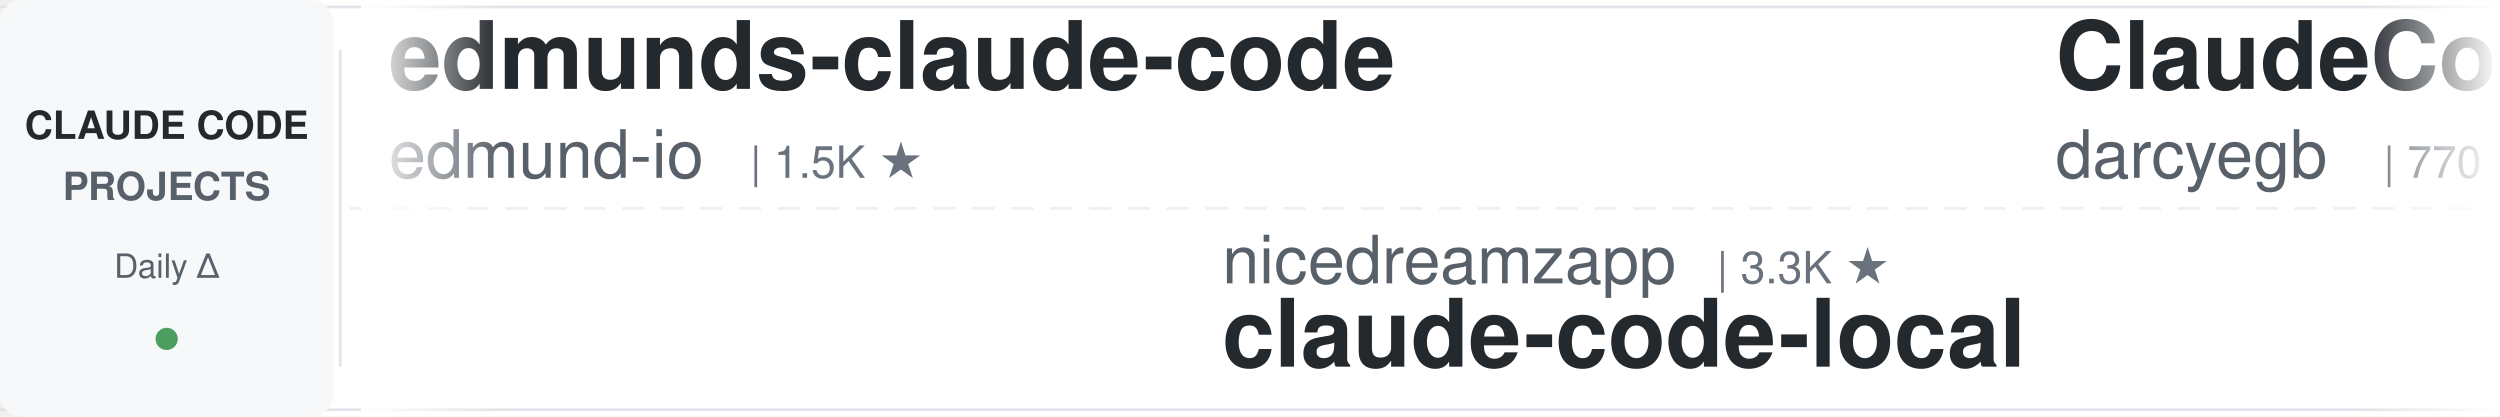
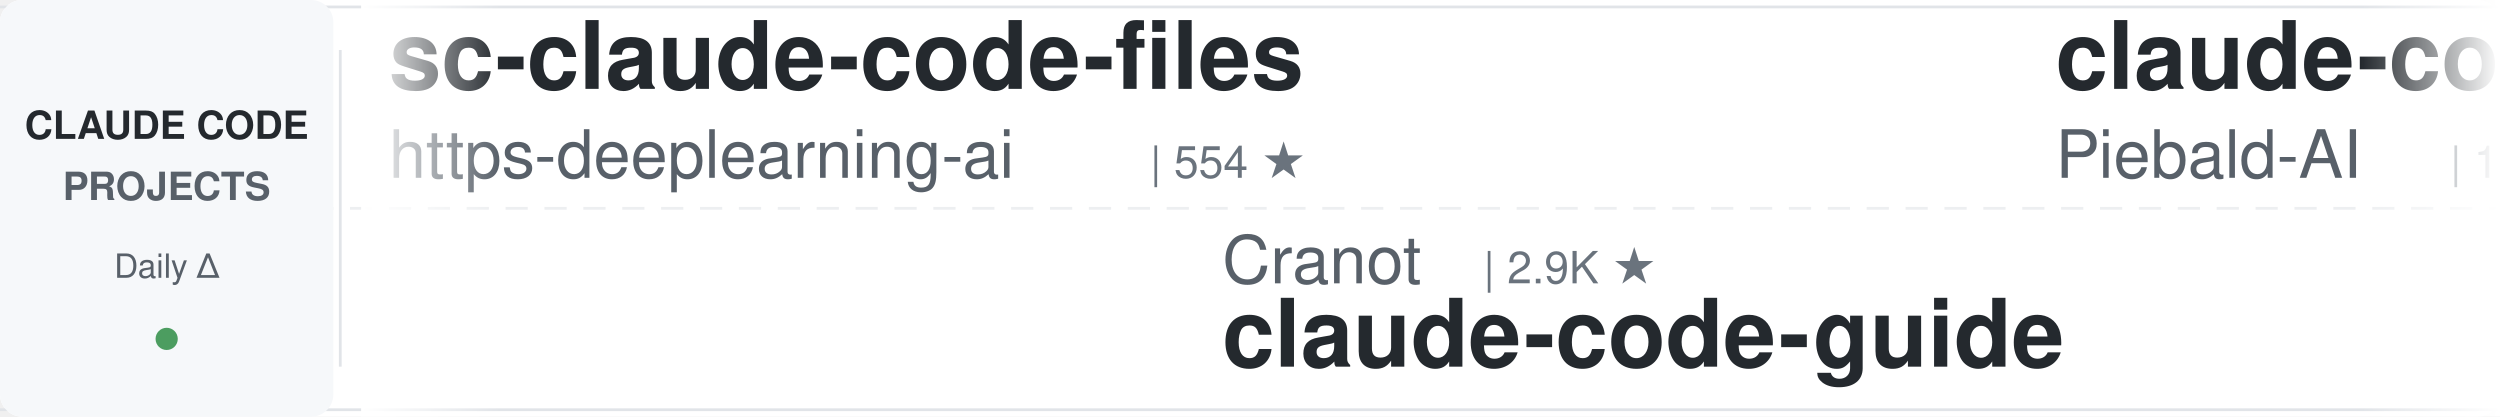
<svg xmlns="http://www.w3.org/2000/svg" width="900" height="150">
  <defs>
    <linearGradient id="leftFade" x1="0%" y1="0%" x2="100%" y2="0%">
      <stop offset="0%" style="stop-color:#ffffff;stop-opacity:1" />
      <stop offset="100%" style="stop-color:#ffffff;stop-opacity:0" />
    </linearGradient>
    <linearGradient id="rightFade" x1="0%" y1="0%" x2="100%" y2="0%">
      <stop offset="0%" style="stop-color:#ffffff;stop-opacity:0" />
      <stop offset="100%" style="stop-color:#ffffff;stop-opacity:1" />
    </linearGradient>
  </defs>
  <rect width="900" height="150" fill="#ffffff" rx="8" />
  <rect x="0" y="2" width="900" height="1" fill="#e1e4e8" />
  <rect x="0" y="147" width="900" height="1" fill="#e1e4e8" />
  <line x1="0" y1="75" x2="900" y2="75" stroke="#e1e4e8" stroke-width="1" stroke-dasharray="8 6" opacity="0.6" />
  <rect x="0" y="0" width="120" height="150" fill="#f6f8fa" rx="8" />
  <text x="60" y="50" font-family="-apple-system, BlinkMacSystemFont, 'Segoe UI', Helvetica, Arial, sans-serif" font-size="14" font-weight="600" fill="#24292e" text-anchor="middle">CLAUDE CODE</text>
  <text x="60" y="72" font-family="-apple-system, BlinkMacSystemFont, 'Segoe UI', Helvetica, Arial, sans-serif" font-size="14" font-weight="600" fill="#586069" text-anchor="middle">PROJECTS</text>
  <text x="60" y="100" font-family="-apple-system, BlinkMacSystemFont, 'Segoe UI', Helvetica, Arial, sans-serif" font-size="12" font-weight="500" fill="#586069" text-anchor="middle">Daily Δ</text>
  <circle cx="60" cy="122" r="4" fill="#22863a" opacity="0.8" />
  <rect x="122" y="18" width="1" height="114" fill="#e1e4e8" />
  <clipPath id="tickerClip">
    <rect x="130" y="0" width="770" height="150" />
  </clipPath>
  <g clip-path="url(#tickerClip)">
    <g id="tickerItems">
      <animateTransform attributeName="transform" attributeType="XML" type="translate" from="0 0" to="-3000 0" dur="54s" repeatCount="indefinite" />
      <g transform="translate(0, 0)">
-         <text x="140" y="32" font-family="-apple-system, BlinkMacSystemFont, 'Segoe UI', Helvetica, Arial, sans-serif" font-size="34" font-weight="600" fill="#24292e">edmunds-claude-code</text>
-         <text x="140" y="64" font-family="-apple-system, BlinkMacSystemFont, 'Segoe UI', Helvetica, Arial, sans-serif" font-size="24" font-weight="400" fill="#586069">edmund-io</text>
-         <text x="270" y="64" font-family="-apple-system, BlinkMacSystemFont, 'Segoe UI', Helvetica, Arial, sans-serif" font-size="16" font-weight="500" fill="#6a737d">| 1.5K ★</text>
+         <text x="140" y="32" font-family="-apple-system, BlinkMacSystemFont, 'Segoe UI', Helvetica, Arial, sans-serif" font-size="34" font-weight="600" fill="#24292e">sc-claude-code-files</text>
+         <text x="140" y="64" font-family="-apple-system, BlinkMacSystemFont, 'Segoe UI', Helvetica, Arial, sans-serif" font-size="24" font-weight="400" fill="#586069">https-deeplearning-ai</text>
+         <text x="414" y="64" font-family="-apple-system, BlinkMacSystemFont, 'Segoe UI', Helvetica, Arial, sans-serif" font-size="16" font-weight="500" fill="#6a737d">| 554 ★</text>
      </g>
      <g transform="translate(300, 0)">
+         <text x="140" y="102" font-family="-apple-system, BlinkMacSystemFont, 'Segoe UI', Helvetica, Arial, sans-serif" font-size="24" font-weight="400" fill="#586069">Cranot</text>
+         <text x="234" y="102" font-family="-apple-system, BlinkMacSystemFont, 'Segoe UI', Helvetica, Arial, sans-serif" font-size="16" font-weight="500" fill="#6a737d">| 2.9K ★</text>
+         <text x="140" y="132" font-family="-apple-system, BlinkMacSystemFont, 'Segoe UI', Helvetica, Arial, sans-serif" font-size="34" font-weight="600" fill="#24292e">claude-code-guide</text>
+       </g>
+       <g transform="translate(600, 0)">
+         <text x="140" y="32" font-family="-apple-system, BlinkMacSystemFont, 'Segoe UI', Helvetica, Arial, sans-serif" font-size="34" font-weight="600" fill="#24292e">claude-code-system-promp...</text>
+         <text x="140" y="64" font-family="-apple-system, BlinkMacSystemFont, 'Segoe UI', Helvetica, Arial, sans-serif" font-size="24" font-weight="400" fill="#586069">Piebald-AI</text>
+         <text x="282" y="64" font-family="-apple-system, BlinkMacSystemFont, 'Segoe UI', Helvetica, Arial, sans-serif" font-size="16" font-weight="500" fill="#6a737d">| 12.8K ★</text>
+       </g>
+       <g transform="translate(900, 0)">
+         <text x="140" y="102" font-family="-apple-system, BlinkMacSystemFont, 'Segoe UI', Helvetica, Arial, sans-serif" font-size="24" font-weight="400" fill="#586069">Yuyz0112</text>
+         <text x="258" y="102" font-family="-apple-system, BlinkMacSystemFont, 'Segoe UI', Helvetica, Arial, sans-serif" font-size="16" font-weight="500" fill="#6a737d">| 2.4K ★</text>
+         <text x="140" y="132" font-family="-apple-system, BlinkMacSystemFont, 'Segoe UI', Helvetica, Arial, sans-serif" font-size="34" font-weight="600" fill="#24292e">claude-code-reverse</text>
+       </g>
+       <g transform="translate(1200, 0)">
+         <text x="140" y="32" font-family="-apple-system, BlinkMacSystemFont, 'Segoe UI', Helvetica, Arial, sans-serif" font-size="34" font-weight="600" fill="#24292e">claude-code-source</text>
+         <text x="140" y="64" font-family="-apple-system, BlinkMacSystemFont, 'Segoe UI', Helvetica, Arial, sans-serif" font-size="24" font-weight="400" fill="#586069">AprilNEA</text>
+         <text x="258" y="64" font-family="-apple-system, BlinkMacSystemFont, 'Segoe UI', Helvetica, Arial, sans-serif" font-size="16" font-weight="500" fill="#6a737d">| 392 ★</text>
+       </g>
+       <g transform="translate(1500, 0)">
        <text x="140" y="102" font-family="-apple-system, BlinkMacSystemFont, 'Segoe UI', Helvetica, Arial, sans-serif" font-size="24" font-weight="400" fill="#586069">nicedreamzapp</text>
        <text x="318" y="102" font-family="-apple-system, BlinkMacSystemFont, 'Segoe UI', Helvetica, Arial, sans-serif" font-size="16" font-weight="500" fill="#6a737d">| 3.3K ★</text>
        <text x="140" y="132" font-family="-apple-system, BlinkMacSystemFont, 'Segoe UI', Helvetica, Arial, sans-serif" font-size="34" font-weight="600" fill="#24292e">claude-code-local</text>
      </g>
-       <g transform="translate(600, 0)">
-         <text x="140" y="32" font-family="-apple-system, BlinkMacSystemFont, 'Segoe UI', Helvetica, Arial, sans-serif" font-size="34" font-weight="600" fill="#24292e">ClaudeCodeAgents</text>
-         <text x="140" y="64" font-family="-apple-system, BlinkMacSystemFont, 'Segoe UI', Helvetica, Arial, sans-serif" font-size="24" font-weight="400" fill="#586069">darcyegb</text>
-         <text x="258" y="64" font-family="-apple-system, BlinkMacSystemFont, 'Segoe UI', Helvetica, Arial, sans-serif" font-size="16" font-weight="500" fill="#6a737d">| 770 ★</text>
-       </g>
-       <g transform="translate(900, 0)">
-         <text x="140" y="102" font-family="-apple-system, BlinkMacSystemFont, 'Segoe UI', Helvetica, Arial, sans-serif" font-size="24" font-weight="400" fill="#586069">Windy3f3f3f3f</text>
-         <text x="318" y="102" font-family="-apple-system, BlinkMacSystemFont, 'Segoe UI', Helvetica, Arial, sans-serif" font-size="16" font-weight="500" fill="#6a737d">| 3.7K ★</text>
-         <text x="140" y="132" font-family="-apple-system, BlinkMacSystemFont, 'Segoe UI', Helvetica, Arial, sans-serif" font-size="34" font-weight="600" fill="#24292e">how-claude-code-works</text>
-       </g>
-       <g transform="translate(1200, 0)">
-         <text x="140" y="32" font-family="-apple-system, BlinkMacSystemFont, 'Segoe UI', Helvetica, Arial, sans-serif" font-size="34" font-weight="600" fill="#24292e">claude-code-source</text>
-         <text x="140" y="64" font-family="-apple-system, BlinkMacSystemFont, 'Segoe UI', Helvetica, Arial, sans-serif" font-size="24" font-weight="400" fill="#586069">JrCx7scC</text>
-         <text x="258" y="64" font-family="-apple-system, BlinkMacSystemFont, 'Segoe UI', Helvetica, Arial, sans-serif" font-size="16" font-weight="500" fill="#6a737d">| 376 ★</text>
-       </g>
-       <g transform="translate(1500, 0)">
-         <text x="140" y="102" font-family="-apple-system, BlinkMacSystemFont, 'Segoe UI', Helvetica, Arial, sans-serif" font-size="24" font-weight="400" fill="#586069">https-deeplearning-ai</text>
-         <text x="414" y="102" font-family="-apple-system, BlinkMacSystemFont, 'Segoe UI', Helvetica, Arial, sans-serif" font-size="16" font-weight="500" fill="#6a737d">| 554 ★</text>
-         <text x="140" y="132" font-family="-apple-system, BlinkMacSystemFont, 'Segoe UI', Helvetica, Arial, sans-serif" font-size="34" font-weight="600" fill="#24292e">sc-claude-code-files</text>
-       </g>
      <g transform="translate(1800, 0)">
-         <text x="140" y="32" font-family="-apple-system, BlinkMacSystemFont, 'Segoe UI', Helvetica, Arial, sans-serif" font-size="34" font-weight="600" fill="#24292e">Open-ClaudeCode</text>
-         <text x="140" y="64" font-family="-apple-system, BlinkMacSystemFont, 'Segoe UI', Helvetica, Arial, sans-serif" font-size="24" font-weight="400" fill="#586069">LING71671</text>
-         <text x="270" y="64" font-family="-apple-system, BlinkMacSystemFont, 'Segoe UI', Helvetica, Arial, sans-serif" font-size="16" font-weight="500" fill="#6a737d">| 958 ★</text>
+         <text x="140" y="32" font-family="-apple-system, BlinkMacSystemFont, 'Segoe UI', Helvetica, Arial, sans-serif" font-size="34" font-weight="600" fill="#24292e">how-claude-code-works</text>
+         <text x="140" y="64" font-family="-apple-system, BlinkMacSystemFont, 'Segoe UI', Helvetica, Arial, sans-serif" font-size="24" font-weight="400" fill="#586069">Windy3f3f3f3f</text>
+         <text x="318" y="64" font-family="-apple-system, BlinkMacSystemFont, 'Segoe UI', Helvetica, Arial, sans-serif" font-size="16" font-weight="500" fill="#6a737d">| 3.7K ★</text>
      </g>
      <g transform="translate(2100, 0)">
-         <text x="140" y="102" font-family="-apple-system, BlinkMacSystemFont, 'Segoe UI', Helvetica, Arial, sans-serif" font-size="24" font-weight="400" fill="#586069">liuup</text>
-         <text x="222" y="102" font-family="-apple-system, BlinkMacSystemFont, 'Segoe UI', Helvetica, Arial, sans-serif" font-size="16" font-weight="500" fill="#6a737d">| 4.0K ★</text>
-         <text x="140" y="132" font-family="-apple-system, BlinkMacSystemFont, 'Segoe UI', Helvetica, Arial, sans-serif" font-size="34" font-weight="600" fill="#24292e">claude-code-analysis</text>
+         <text x="140" y="102" font-family="-apple-system, BlinkMacSystemFont, 'Segoe UI', Helvetica, Arial, sans-serif" font-size="24" font-weight="400" fill="#586069">ChrisWiles</text>
+         <text x="282" y="102" font-family="-apple-system, BlinkMacSystemFont, 'Segoe UI', Helvetica, Arial, sans-serif" font-size="16" font-weight="500" fill="#6a737d">| 6.1K ★</text>
+         <text x="140" y="132" font-family="-apple-system, BlinkMacSystemFont, 'Segoe UI', Helvetica, Arial, sans-serif" font-size="34" font-weight="600" fill="#24292e">claude-code-showcase</text>
      </g>
      <g transform="translate(2400, 0)">
-         <text x="140" y="32" font-family="-apple-system, BlinkMacSystemFont, 'Segoe UI', Helvetica, Arial, sans-serif" font-size="34" font-weight="600" fill="#24292e">claude-code-my-workflow</text>
-         <text x="140" y="64" font-family="-apple-system, BlinkMacSystemFont, 'Segoe UI', Helvetica, Arial, sans-serif" font-size="24" font-weight="400" fill="#586069">pedrohcgs</text>
-         <text x="270" y="64" font-family="-apple-system, BlinkMacSystemFont, 'Segoe UI', Helvetica, Arial, sans-serif" font-size="16" font-weight="500" fill="#6a737d">| 1.6K ★</text>
+         <text x="140" y="32" font-family="-apple-system, BlinkMacSystemFont, 'Segoe UI', Helvetica, Arial, sans-serif" font-size="34" font-weight="600" fill="#24292e">claude-code-templates</text>
+         <text x="140" y="64" font-family="-apple-system, BlinkMacSystemFont, 'Segoe UI', Helvetica, Arial, sans-serif" font-size="24" font-weight="400" fill="#586069">davila7</text>
+         <text x="246" y="64" font-family="-apple-system, BlinkMacSystemFont, 'Segoe UI', Helvetica, Arial, sans-serif" font-size="16" font-weight="500" fill="#6a737d">| 32.2K ★</text>
      </g>
      <g transform="translate(2700, 0)">
-         <text x="140" y="102" font-family="-apple-system, BlinkMacSystemFont, 'Segoe UI', Helvetica, Arial, sans-serif" font-size="24" font-weight="400" fill="#586069">rohitg00</text>
-         <text x="258" y="102" font-family="-apple-system, BlinkMacSystemFont, 'Segoe UI', Helvetica, Arial, sans-serif" font-size="16" font-weight="500" fill="#6a737d">| 2.7K ★</text>
-         <text x="140" y="132" font-family="-apple-system, BlinkMacSystemFont, 'Segoe UI', Helvetica, Arial, sans-serif" font-size="34" font-weight="600" fill="#24292e">awesome-claude-code-tool...</text>
+         <text x="140" y="102" font-family="-apple-system, BlinkMacSystemFont, 'Segoe UI', Helvetica, Arial, sans-serif" font-size="24" font-weight="400" fill="#586069">ding113</text>
+         <text x="246" y="102" font-family="-apple-system, BlinkMacSystemFont, 'Segoe UI', Helvetica, Arial, sans-serif" font-size="16" font-weight="500" fill="#6a737d">| 3.4K ★</text>
+         <text x="140" y="132" font-family="-apple-system, BlinkMacSystemFont, 'Segoe UI', Helvetica, Arial, sans-serif" font-size="34" font-weight="600" fill="#24292e">claude-code-hub</text>
      </g>
      <g transform="translate(3000, 0)">
-         <text x="140" y="32" font-family="-apple-system, BlinkMacSystemFont, 'Segoe UI', Helvetica, Arial, sans-serif" font-size="34" font-weight="600" fill="#24292e">edmunds-claude-code</text>
-         <text x="140" y="64" font-family="-apple-system, BlinkMacSystemFont, 'Segoe UI', Helvetica, Arial, sans-serif" font-size="24" font-weight="400" fill="#586069">edmund-io</text>
-         <text x="270" y="64" font-family="-apple-system, BlinkMacSystemFont, 'Segoe UI', Helvetica, Arial, sans-serif" font-size="16" font-weight="500" fill="#6a737d">| 1.5K ★</text>
+         <text x="140" y="32" font-family="-apple-system, BlinkMacSystemFont, 'Segoe UI', Helvetica, Arial, sans-serif" font-size="34" font-weight="600" fill="#24292e">sc-claude-code-files</text>
+         <text x="140" y="64" font-family="-apple-system, BlinkMacSystemFont, 'Segoe UI', Helvetica, Arial, sans-serif" font-size="24" font-weight="400" fill="#586069">https-deeplearning-ai</text>
+         <text x="414" y="64" font-family="-apple-system, BlinkMacSystemFont, 'Segoe UI', Helvetica, Arial, sans-serif" font-size="16" font-weight="500" fill="#6a737d">| 554 ★</text>
      </g>
      <g transform="translate(3300, 0)">
-         <text x="140" y="102" font-family="-apple-system, BlinkMacSystemFont, 'Segoe UI', Helvetica, Arial, sans-serif" font-size="24" font-weight="400" fill="#586069">nicedreamzapp</text>
-         <text x="318" y="102" font-family="-apple-system, BlinkMacSystemFont, 'Segoe UI', Helvetica, Arial, sans-serif" font-size="16" font-weight="500" fill="#6a737d">| 3.3K ★</text>
-         <text x="140" y="132" font-family="-apple-system, BlinkMacSystemFont, 'Segoe UI', Helvetica, Arial, sans-serif" font-size="34" font-weight="600" fill="#24292e">claude-code-local</text>
+         <text x="140" y="102" font-family="-apple-system, BlinkMacSystemFont, 'Segoe UI', Helvetica, Arial, sans-serif" font-size="24" font-weight="400" fill="#586069">Cranot</text>
+         <text x="234" y="102" font-family="-apple-system, BlinkMacSystemFont, 'Segoe UI', Helvetica, Arial, sans-serif" font-size="16" font-weight="500" fill="#6a737d">| 2.9K ★</text>
+         <text x="140" y="132" font-family="-apple-system, BlinkMacSystemFont, 'Segoe UI', Helvetica, Arial, sans-serif" font-size="34" font-weight="600" fill="#24292e">claude-code-guide</text>
      </g>
      <g transform="translate(3600, 0)">
-         <text x="140" y="32" font-family="-apple-system, BlinkMacSystemFont, 'Segoe UI', Helvetica, Arial, sans-serif" font-size="34" font-weight="600" fill="#24292e">ClaudeCodeAgents</text>
-         <text x="140" y="64" font-family="-apple-system, BlinkMacSystemFont, 'Segoe UI', Helvetica, Arial, sans-serif" font-size="24" font-weight="400" fill="#586069">darcyegb</text>
-         <text x="258" y="64" font-family="-apple-system, BlinkMacSystemFont, 'Segoe UI', Helvetica, Arial, sans-serif" font-size="16" font-weight="500" fill="#6a737d">| 770 ★</text>
+         <text x="140" y="32" font-family="-apple-system, BlinkMacSystemFont, 'Segoe UI', Helvetica, Arial, sans-serif" font-size="34" font-weight="600" fill="#24292e">claude-code-system-promp...</text>
+         <text x="140" y="64" font-family="-apple-system, BlinkMacSystemFont, 'Segoe UI', Helvetica, Arial, sans-serif" font-size="24" font-weight="400" fill="#586069">Piebald-AI</text>
+         <text x="282" y="64" font-family="-apple-system, BlinkMacSystemFont, 'Segoe UI', Helvetica, Arial, sans-serif" font-size="16" font-weight="500" fill="#6a737d">| 12.8K ★</text>
      </g>
      <g transform="translate(3900, 0)">
-         <text x="140" y="102" font-family="-apple-system, BlinkMacSystemFont, 'Segoe UI', Helvetica, Arial, sans-serif" font-size="24" font-weight="400" fill="#586069">Windy3f3f3f3f</text>
-         <text x="318" y="102" font-family="-apple-system, BlinkMacSystemFont, 'Segoe UI', Helvetica, Arial, sans-serif" font-size="16" font-weight="500" fill="#6a737d">| 3.7K ★</text>
-         <text x="140" y="132" font-family="-apple-system, BlinkMacSystemFont, 'Segoe UI', Helvetica, Arial, sans-serif" font-size="34" font-weight="600" fill="#24292e">how-claude-code-works</text>
+         <text x="140" y="102" font-family="-apple-system, BlinkMacSystemFont, 'Segoe UI', Helvetica, Arial, sans-serif" font-size="24" font-weight="400" fill="#586069">Yuyz0112</text>
+         <text x="258" y="102" font-family="-apple-system, BlinkMacSystemFont, 'Segoe UI', Helvetica, Arial, sans-serif" font-size="16" font-weight="500" fill="#6a737d">| 2.4K ★</text>
+         <text x="140" y="132" font-family="-apple-system, BlinkMacSystemFont, 'Segoe UI', Helvetica, Arial, sans-serif" font-size="34" font-weight="600" fill="#24292e">claude-code-reverse</text>
      </g>
    </g>
  </g>
  <rect x="130" y="0" width="50" height="150" fill="url(#leftFade)" />
  <rect x="850" y="0" width="50" height="150" fill="url(#rightFade)" />
</svg>
